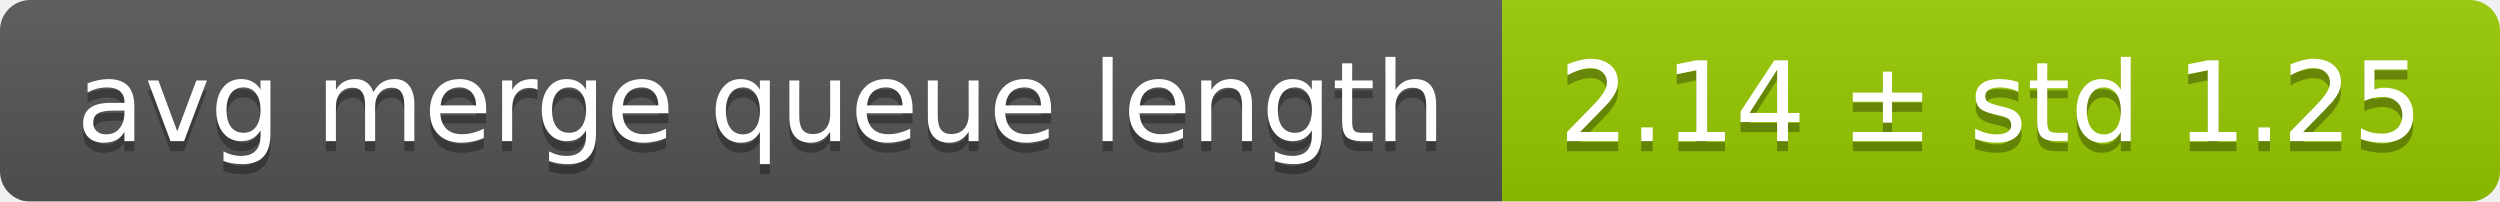
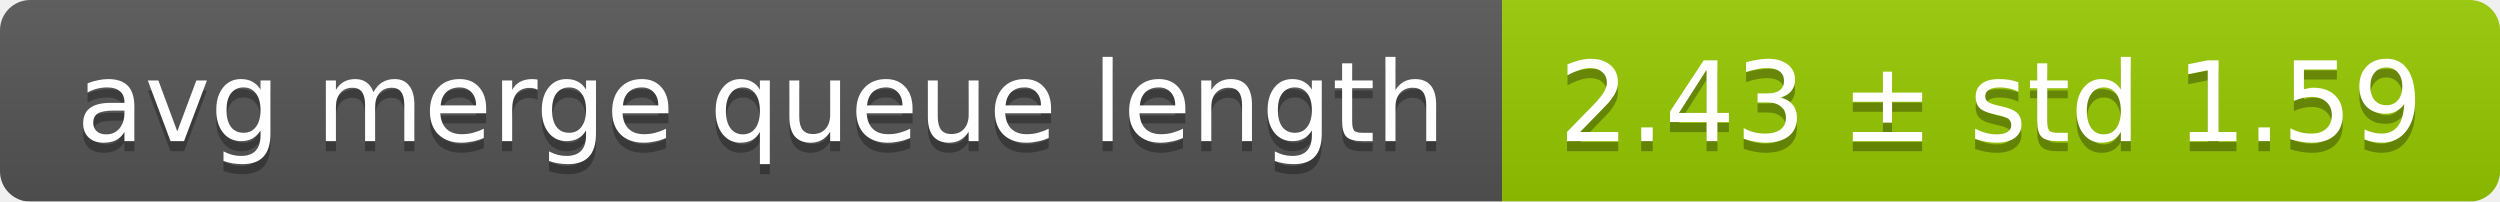
<svg xmlns="http://www.w3.org/2000/svg" width="248" height="20">
  <linearGradient id="smooth" x2="0" y2="100%">
    <stop offset="0" stop-color="#bbb" stop-opacity=".1" />
    <stop offset="1" stop-opacity=".1" />
  </linearGradient>
  <mask id="round">
    <rect width="248" height="20" rx="3" fill="#fff" />
  </mask>
  <g mask="url(#round)">
    <rect width="149" height="20" fill="#555" />
    <rect x="149" width="99" height="20" fill="#97ca00" />
    <rect width="248" height="20" fill="url(#smooth)" />
  </g>
  <g fill="#fff" text-anchor="middle" font-family="DejaVu Sans,Verdana,Geneva,sans-serif" font-size="11">
    <text x="75.5" y="15" fill="#010101" fill-opacity=".3">avg merge queue length</text>
    <text x="75.5" y="14">avg merge queue length</text>
-     <text x="197.5" y="15" fill="#010101" fill-opacity=".3">2.14 ± std 1.25</text>
-     <text x="197.5" y="14">2.14 ± std 1.25</text>
+     <text x="197.5" y="15" fill="#010101" fill-opacity=".3">2.43 ± std 1.59</text>
+     <text x="197.5" y="14">2.43 ± std 1.59</text>
  </g>
</svg>
